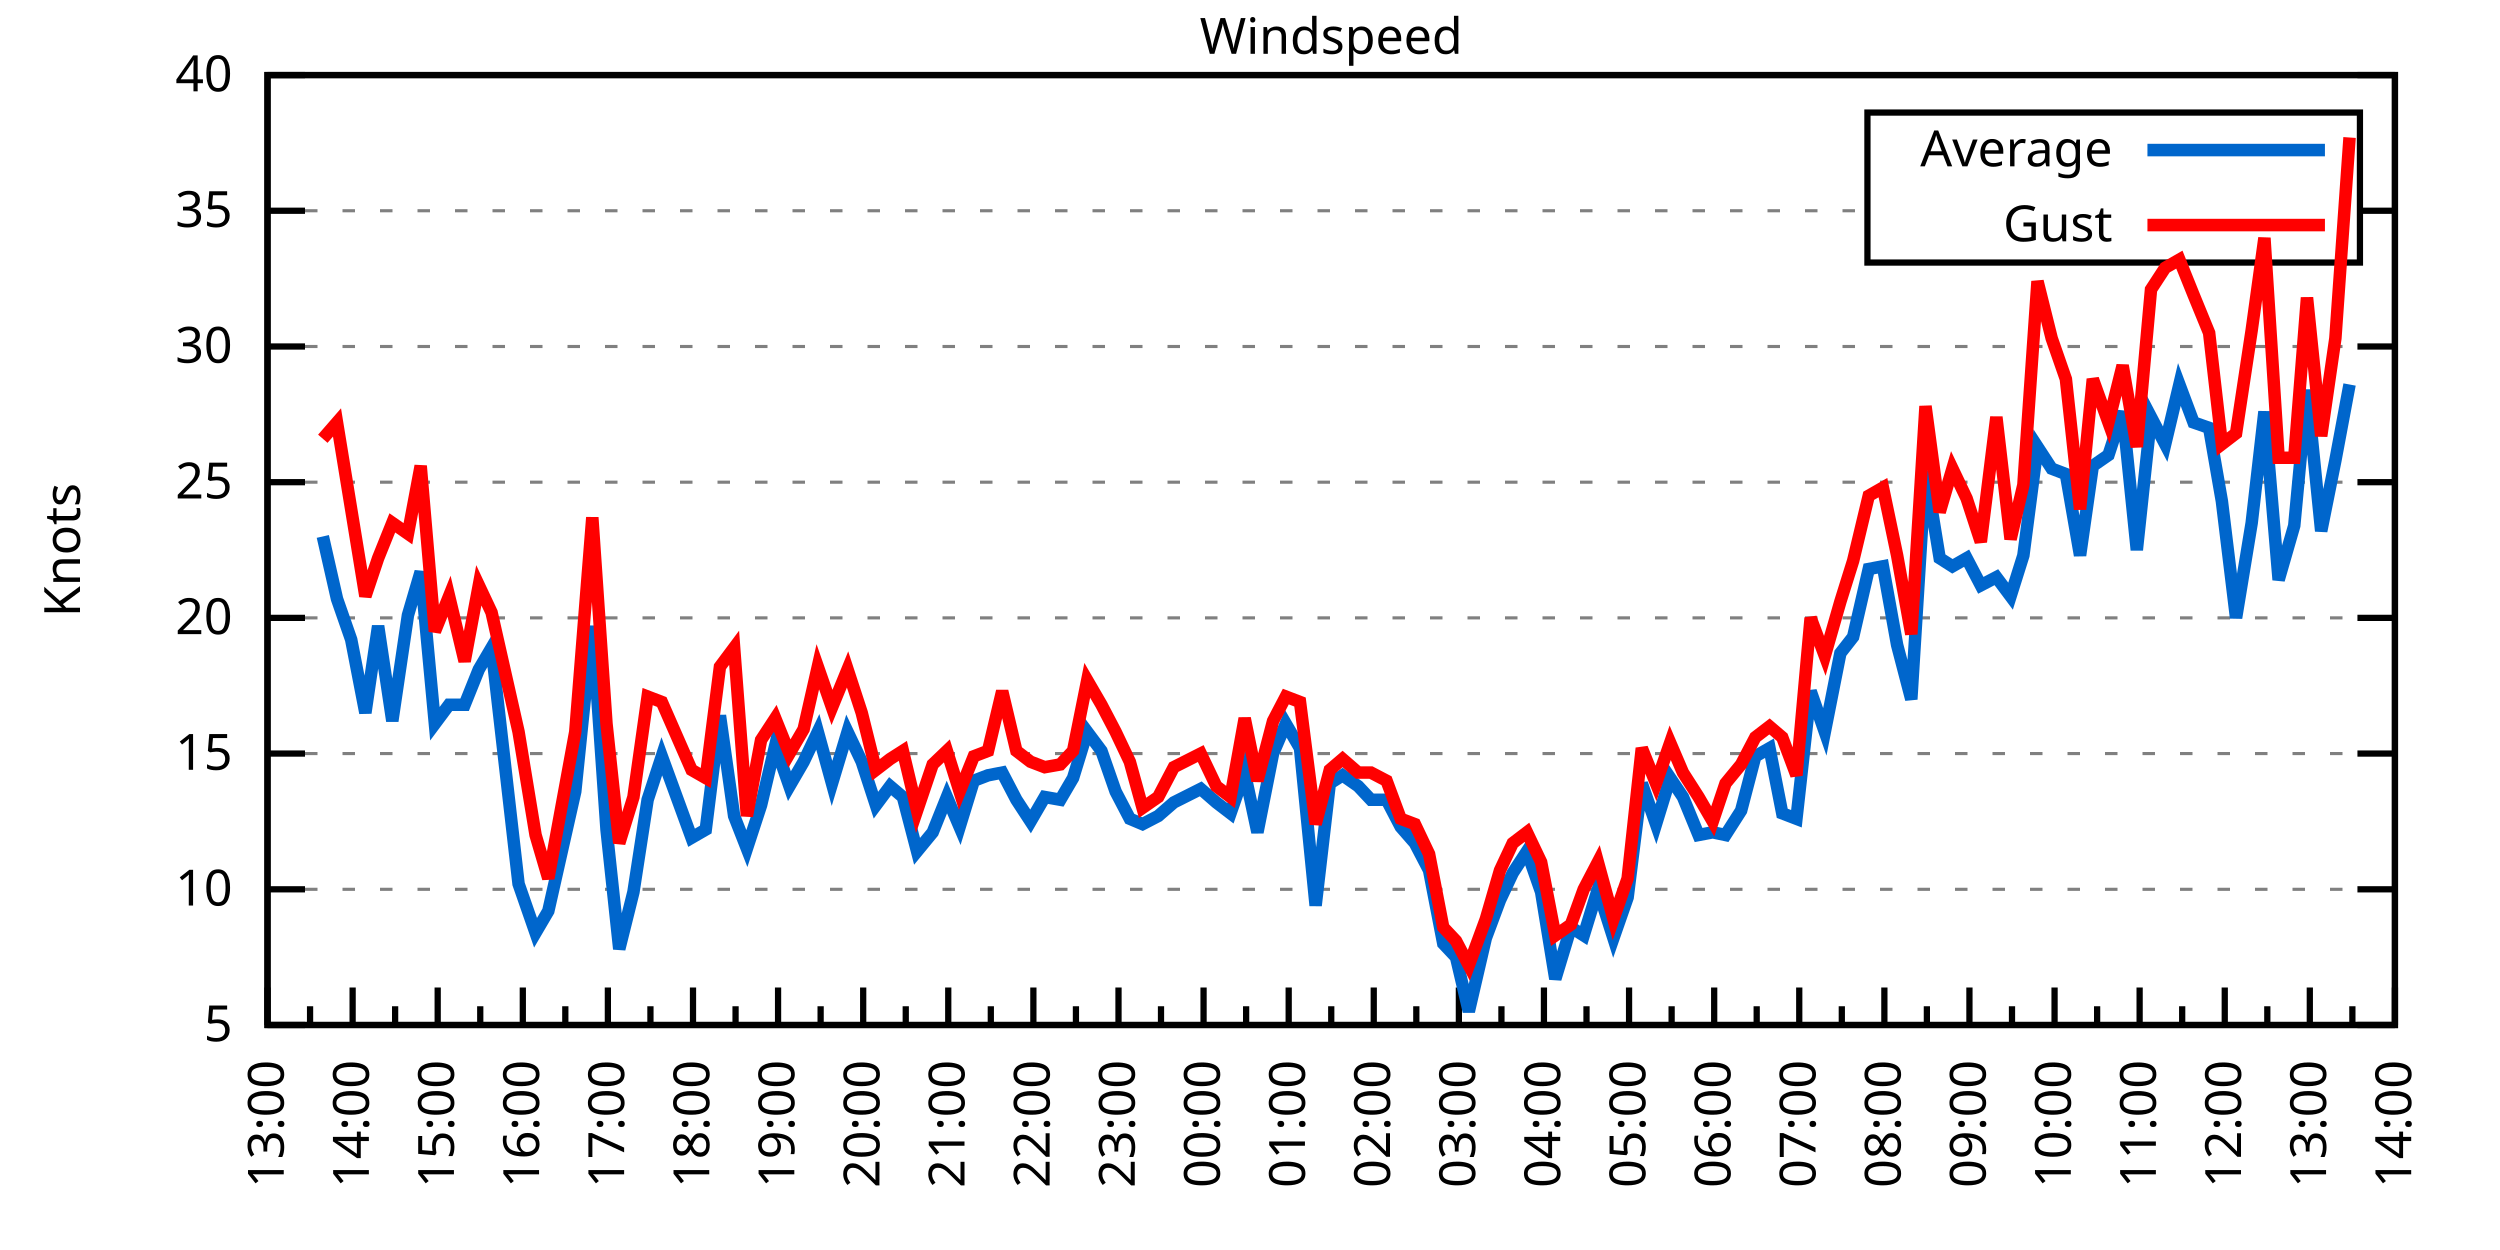
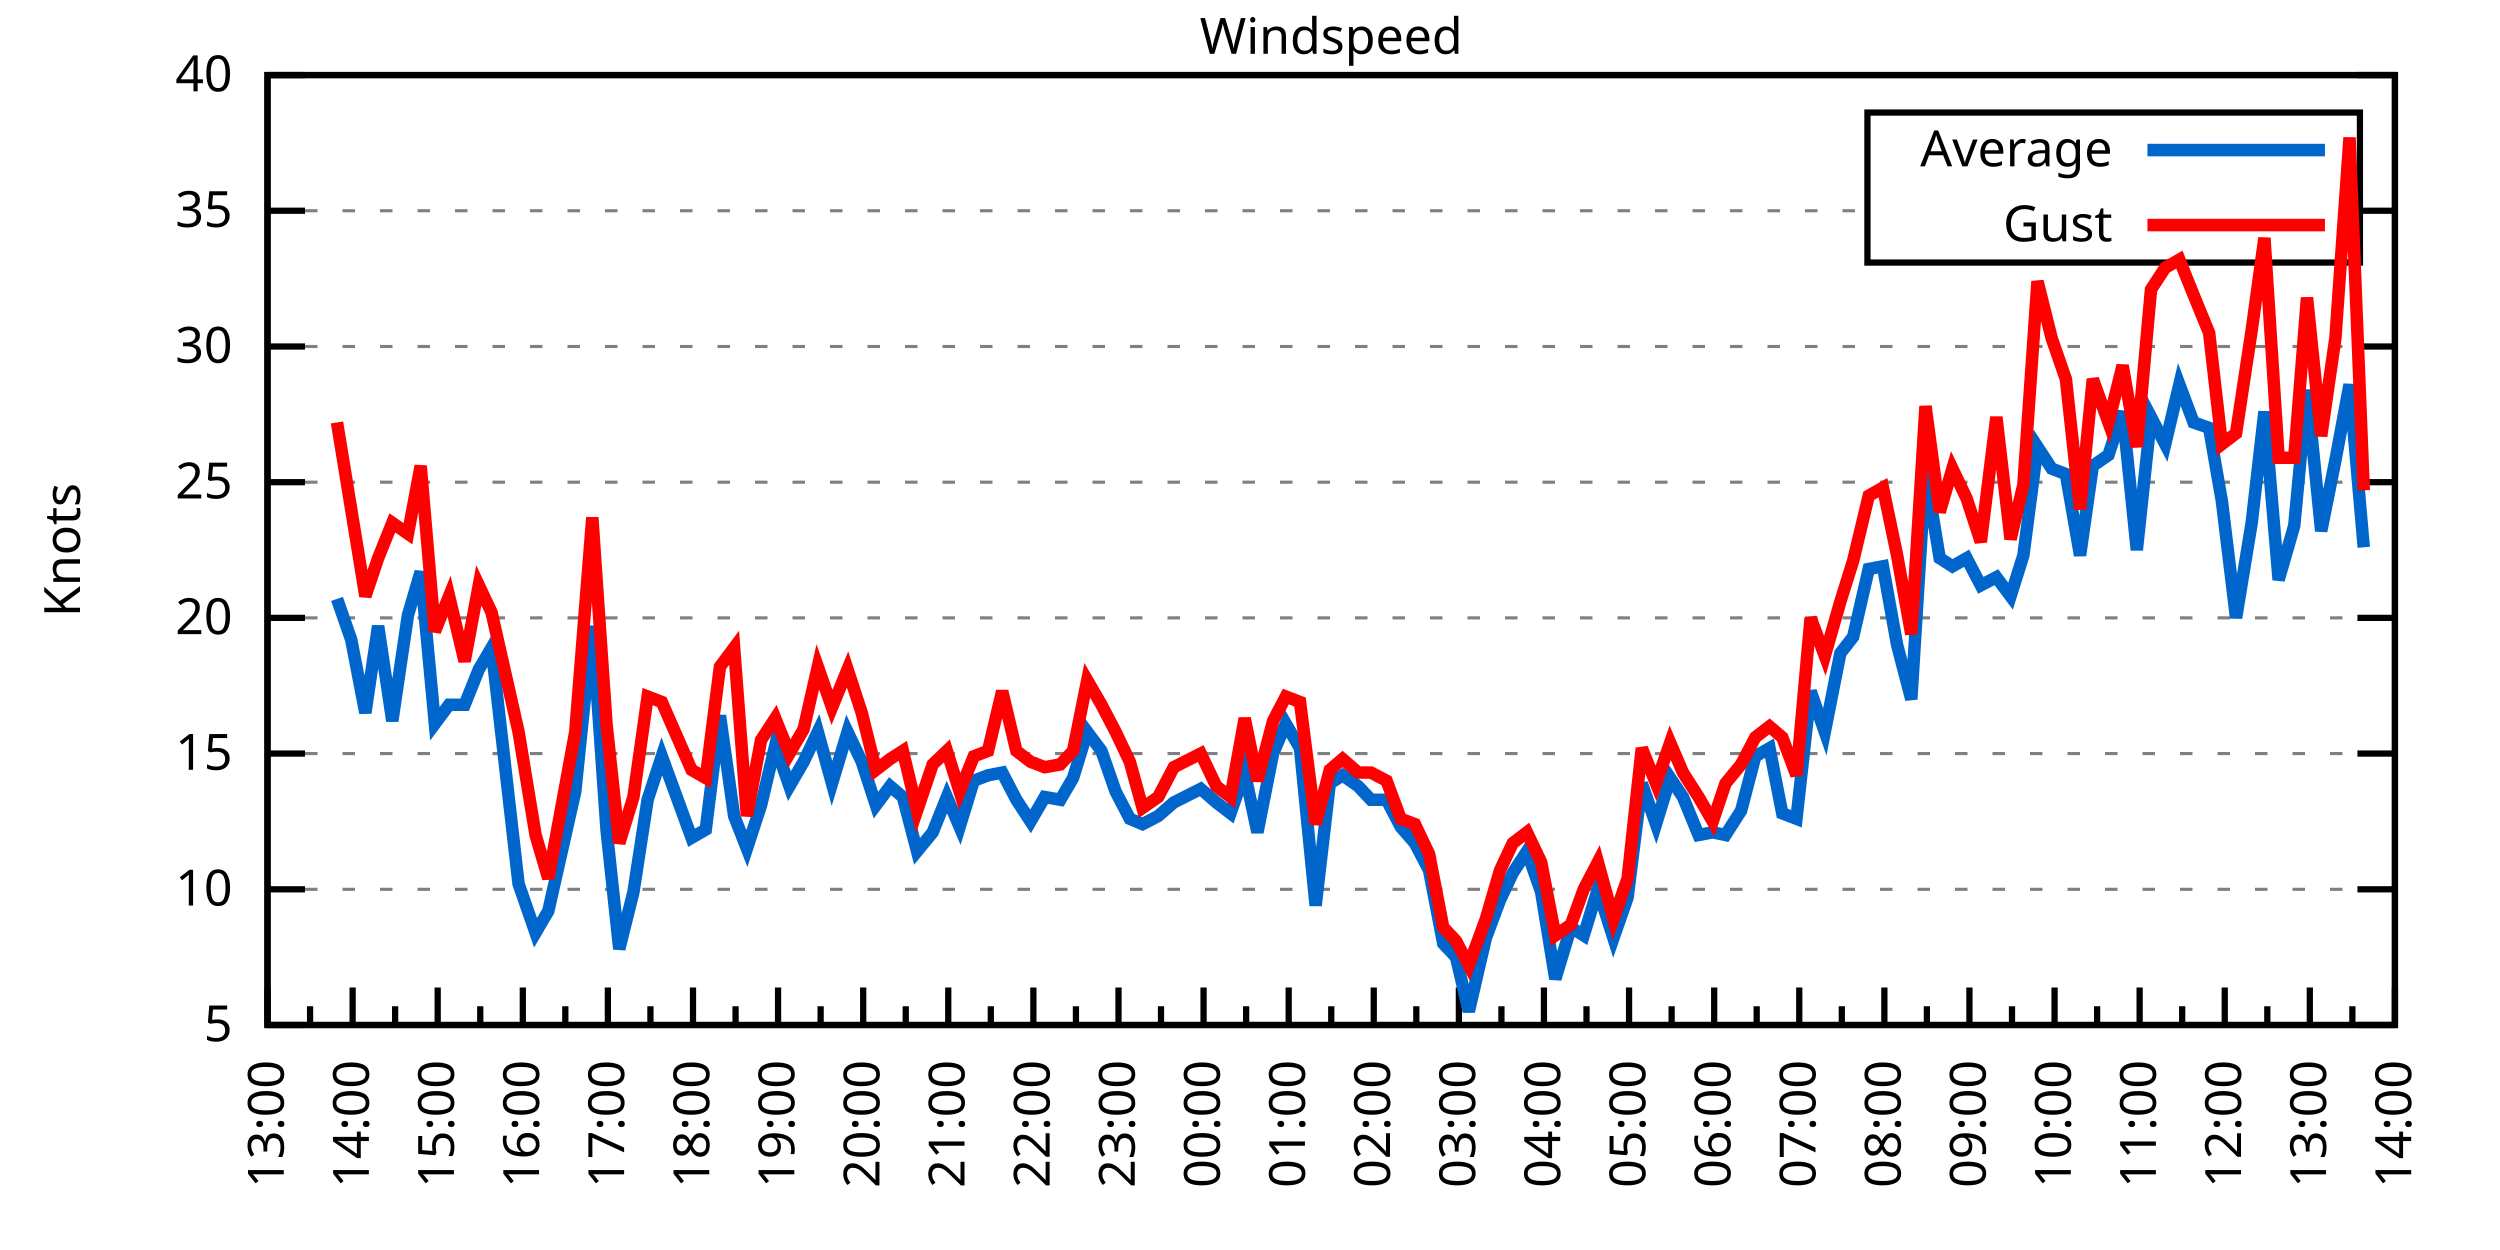
<svg xmlns="http://www.w3.org/2000/svg" xmlns:xlink="http://www.w3.org/1999/xlink" width="400" height="200" viewBox="0 0 400 200">
  <g id="gnuplot_canvas">
    <rect x="0" y="0" width="400" height="200" fill="none" />
    <defs>
      <circle id="gpDot" r="0.5" stroke-width="0.5" stroke="currentColor" />
      <path id="gpPt0" stroke-width="0.333" stroke="currentColor" d="M-1,0 h2 M0,-1 v2" />
      <path id="gpPt1" stroke-width="0.333" stroke="currentColor" d="M-1,-1 L1,1 M1,-1 L-1,1" />
      <path id="gpPt2" stroke-width="0.333" stroke="currentColor" d="M-1,0 L1,0 M0,-1 L0,1 M-1,-1 L1,1 M-1,1 L1,-1" />
      <rect id="gpPt3" stroke-width="0.333" stroke="currentColor" x="-1" y="-1" width="2" height="2" />
      <rect id="gpPt4" stroke-width="0.333" stroke="currentColor" fill="currentColor" x="-1" y="-1" width="2" height="2" />
      <circle id="gpPt5" stroke-width="0.333" stroke="currentColor" cx="0" cy="0" r="1" />
      <use xlink:href="#gpPt5" id="gpPt6" fill="currentColor" stroke="none" />
      <path id="gpPt7" stroke-width="0.333" stroke="currentColor" d="M0,-1.33 L-1.33,0.67 L1.33,0.67 z" />
      <use xlink:href="#gpPt7" id="gpPt8" fill="currentColor" stroke="none" />
      <use xlink:href="#gpPt7" id="gpPt9" stroke="currentColor" transform="rotate(180)" />
      <use xlink:href="#gpPt9" id="gpPt10" fill="currentColor" stroke="none" />
      <use xlink:href="#gpPt3" id="gpPt11" stroke="currentColor" transform="rotate(45)" />
      <use xlink:href="#gpPt11" id="gpPt12" fill="currentColor" stroke="none" />
      <path id="gpPt13" stroke-width="0.333" stroke="currentColor" d="M0,1.330 L1.265,0.411 L0.782,-1.067 L-0.782,-1.076 L-1.265,0.411 z" />
      <use xlink:href="#gpPt13" id="gpPt14" fill="currentColor" stroke="none" />
      <filter id="textbox" filterUnits="objectBoundingBox" x="0" y="0" height="1" width="1">
        <feFlood flood-color="white" flood-opacity="1" result="bgnd" />
        <feComposite in="SourceGraphic" in2="bgnd" operator="atop" />
      </filter>
      <filter id="greybox" filterUnits="objectBoundingBox" x="0" y="0" height="1" width="1">
        <feFlood flood-color="lightgrey" flood-opacity="1" result="grey" />
        <feComposite in="SourceGraphic" in2="grey" operator="atop" />
      </filter>
    </defs>
    <g fill="none" color="white" stroke="currentColor" stroke-width="1.00" stroke-linecap="butt" stroke-linejoin="miter">
</g>
    <g fill="none" color="black" stroke="currentColor" stroke-width="1.00" stroke-linecap="butt" stroke-linejoin="miter">
      <g stroke="none" shape-rendering="crispEdges">
        <polygon fill="rgb(255, 255, 255)" points="42.80,164.00 383.18,164.00 383.18,12.02 42.80,12.02 " />
      </g>
    </g>
    <g fill="none" color="black" stroke="currentColor" stroke-width="1.00" stroke-linecap="butt" stroke-linejoin="miter">
</g>
    <g fill="none" color="black" stroke="black" stroke-width="0.50" stroke-linecap="butt" stroke-linejoin="miter">
</g>
    <g fill="none" color="gray" stroke="currentColor" stroke-width="0.50" stroke-linecap="butt" stroke-linejoin="miter">
      <path stroke="gray" stroke-dasharray="2,4" class="gridline" d="M42.80,164.00 L383.19,164.00  " />
    </g>
    <g fill="none" color="gray" stroke="gray" stroke-width="1.00" stroke-linecap="butt" stroke-linejoin="miter">
</g>
    <g fill="none" color="black" stroke="currentColor" stroke-width="1.00" stroke-linecap="butt" stroke-linejoin="miter">
      <path stroke="black" d="M42.80,164.00 L48.80,164.00 M383.19,164.00 L377.19,164.00  " />
      <g transform="translate(37.20,166.60)" stroke="none" fill="black" font-family="Sans" font-size="8.00" text-anchor="end">
        <text>
          <tspan font-family="Sans"> 5</tspan>
        </text>
      </g>
    </g>
    <g fill="none" color="black" stroke="currentColor" stroke-width="1.00" stroke-linecap="butt" stroke-linejoin="miter">
</g>
    <g fill="none" color="black" stroke="black" stroke-width="0.50" stroke-linecap="butt" stroke-linejoin="miter">
</g>
    <g fill="none" color="gray" stroke="currentColor" stroke-width="0.50" stroke-linecap="butt" stroke-linejoin="miter">
      <path stroke="gray" stroke-dasharray="2,4" class="gridline" d="M42.80,142.29 L383.19,142.29  " />
    </g>
    <g fill="none" color="gray" stroke="gray" stroke-width="1.00" stroke-linecap="butt" stroke-linejoin="miter">
</g>
    <g fill="none" color="black" stroke="currentColor" stroke-width="1.00" stroke-linecap="butt" stroke-linejoin="miter">
      <path stroke="black" d="M42.80,142.29 L48.80,142.29 M383.19,142.29 L377.19,142.29  " />
      <g transform="translate(37.20,144.89)" stroke="none" fill="black" font-family="Sans" font-size="8.00" text-anchor="end">
        <text>
          <tspan font-family="Sans"> 10</tspan>
        </text>
      </g>
    </g>
    <g fill="none" color="black" stroke="currentColor" stroke-width="1.00" stroke-linecap="butt" stroke-linejoin="miter">
</g>
    <g fill="none" color="black" stroke="black" stroke-width="0.50" stroke-linecap="butt" stroke-linejoin="miter">
</g>
    <g fill="none" color="gray" stroke="currentColor" stroke-width="0.50" stroke-linecap="butt" stroke-linejoin="miter">
      <path stroke="gray" stroke-dasharray="2,4" class="gridline" d="M42.80,120.57 L383.19,120.57  " />
    </g>
    <g fill="none" color="gray" stroke="gray" stroke-width="1.00" stroke-linecap="butt" stroke-linejoin="miter">
</g>
    <g fill="none" color="black" stroke="currentColor" stroke-width="1.00" stroke-linecap="butt" stroke-linejoin="miter">
      <path stroke="black" d="M42.80,120.57 L48.80,120.57 M383.19,120.57 L377.19,120.57  " />
      <g transform="translate(37.20,123.17)" stroke="none" fill="black" font-family="Sans" font-size="8.00" text-anchor="end">
        <text>
          <tspan font-family="Sans"> 15</tspan>
        </text>
      </g>
    </g>
    <g fill="none" color="black" stroke="currentColor" stroke-width="1.00" stroke-linecap="butt" stroke-linejoin="miter">
</g>
    <g fill="none" color="black" stroke="black" stroke-width="0.50" stroke-linecap="butt" stroke-linejoin="miter">
</g>
    <g fill="none" color="gray" stroke="currentColor" stroke-width="0.50" stroke-linecap="butt" stroke-linejoin="miter">
      <path stroke="gray" stroke-dasharray="2,4" class="gridline" d="M42.80,98.86 L383.19,98.86  " />
    </g>
    <g fill="none" color="gray" stroke="gray" stroke-width="1.00" stroke-linecap="butt" stroke-linejoin="miter">
</g>
    <g fill="none" color="black" stroke="currentColor" stroke-width="1.00" stroke-linecap="butt" stroke-linejoin="miter">
      <path stroke="black" d="M42.80,98.86 L48.80,98.86 M383.19,98.86 L377.19,98.86  " />
      <g transform="translate(37.20,101.46)" stroke="none" fill="black" font-family="Sans" font-size="8.00" text-anchor="end">
        <text>
          <tspan font-family="Sans"> 20</tspan>
        </text>
      </g>
    </g>
    <g fill="none" color="black" stroke="currentColor" stroke-width="1.00" stroke-linecap="butt" stroke-linejoin="miter">
</g>
    <g fill="none" color="black" stroke="black" stroke-width="0.50" stroke-linecap="butt" stroke-linejoin="miter">
</g>
    <g fill="none" color="gray" stroke="currentColor" stroke-width="0.50" stroke-linecap="butt" stroke-linejoin="miter">
      <path stroke="gray" stroke-dasharray="2,4" class="gridline" d="M42.80,77.15 L383.19,77.15  " />
    </g>
    <g fill="none" color="gray" stroke="gray" stroke-width="1.00" stroke-linecap="butt" stroke-linejoin="miter">
</g>
    <g fill="none" color="black" stroke="currentColor" stroke-width="1.00" stroke-linecap="butt" stroke-linejoin="miter">
      <path stroke="black" d="M42.80,77.15 L48.80,77.15 M383.19,77.15 L377.19,77.15  " />
      <g transform="translate(37.20,79.75)" stroke="none" fill="black" font-family="Sans" font-size="8.00" text-anchor="end">
        <text>
          <tspan font-family="Sans"> 25</tspan>
        </text>
      </g>
    </g>
    <g fill="none" color="black" stroke="currentColor" stroke-width="1.00" stroke-linecap="butt" stroke-linejoin="miter">
</g>
    <g fill="none" color="black" stroke="black" stroke-width="0.50" stroke-linecap="butt" stroke-linejoin="miter">
</g>
    <g fill="none" color="gray" stroke="currentColor" stroke-width="0.50" stroke-linecap="butt" stroke-linejoin="miter">
      <path stroke="gray" stroke-dasharray="2,4" class="gridline" d="M42.80,55.44 L383.19,55.44  " />
    </g>
    <g fill="none" color="gray" stroke="gray" stroke-width="1.00" stroke-linecap="butt" stroke-linejoin="miter">
</g>
    <g fill="none" color="black" stroke="currentColor" stroke-width="1.00" stroke-linecap="butt" stroke-linejoin="miter">
      <path stroke="black" d="M42.80,55.44 L48.80,55.44 M383.19,55.44 L377.19,55.44  " />
      <g transform="translate(37.20,58.04)" stroke="none" fill="black" font-family="Sans" font-size="8.00" text-anchor="end">
        <text>
          <tspan font-family="Sans"> 30</tspan>
        </text>
      </g>
    </g>
    <g fill="none" color="black" stroke="currentColor" stroke-width="1.00" stroke-linecap="butt" stroke-linejoin="miter">
</g>
    <g fill="none" color="black" stroke="black" stroke-width="0.50" stroke-linecap="butt" stroke-linejoin="miter">
</g>
    <g fill="none" color="gray" stroke="currentColor" stroke-width="0.50" stroke-linecap="butt" stroke-linejoin="miter">
      <path stroke="gray" stroke-dasharray="2,4" class="gridline" d="M42.80,33.72 L298.79,33.72 M377.59,33.72 L383.19,33.72  " />
    </g>
    <g fill="none" color="gray" stroke="gray" stroke-width="1.00" stroke-linecap="butt" stroke-linejoin="miter">
</g>
    <g fill="none" color="black" stroke="currentColor" stroke-width="1.00" stroke-linecap="butt" stroke-linejoin="miter">
      <path stroke="black" d="M42.80,33.72 L48.80,33.72 M383.19,33.72 L377.19,33.72  " />
      <g transform="translate(37.20,36.32)" stroke="none" fill="black" font-family="Sans" font-size="8.00" text-anchor="end">
        <text>
          <tspan font-family="Sans"> 35</tspan>
        </text>
      </g>
    </g>
    <g fill="none" color="black" stroke="currentColor" stroke-width="1.00" stroke-linecap="butt" stroke-linejoin="miter">
</g>
    <g fill="none" color="black" stroke="black" stroke-width="0.50" stroke-linecap="butt" stroke-linejoin="miter">
</g>
    <g fill="none" color="gray" stroke="currentColor" stroke-width="0.50" stroke-linecap="butt" stroke-linejoin="miter">
      <path stroke="gray" stroke-dasharray="2,4" class="gridline" d="M42.80,12.01 L383.19,12.01  " />
    </g>
    <g fill="none" color="gray" stroke="gray" stroke-width="1.00" stroke-linecap="butt" stroke-linejoin="miter">
</g>
    <g fill="none" color="black" stroke="currentColor" stroke-width="1.00" stroke-linecap="butt" stroke-linejoin="miter">
      <path stroke="black" d="M42.80,12.01 L48.80,12.01 M383.19,12.01 L377.19,12.01  " />
      <g transform="translate(37.20,14.61)" stroke="none" fill="black" font-family="Sans" font-size="8.00" text-anchor="end">
        <text>
          <tspan font-family="Sans"> 40</tspan>
        </text>
      </g>
    </g>
    <g fill="none" color="black" stroke="currentColor" stroke-width="1.00" stroke-linecap="butt" stroke-linejoin="miter">
      <path stroke="black" d="M42.80,164.00 L42.80,158.00  " />
      <g transform="translate(45.40,169.60) rotate(270)" stroke="none" fill="black" font-family="Sans" font-size="8.00" text-anchor="end">
        <text>
          <tspan font-family="Sans">13:00</tspan>
        </text>
      </g>
    </g>
    <g fill="none" color="black" stroke="currentColor" stroke-width="1.00" stroke-linecap="butt" stroke-linejoin="miter">
      <path stroke="black" d="M49.61,164.00 L49.61,161.00 M56.42,164.00 L56.42,158.00  " />
      <g transform="translate(59.02,169.60) rotate(270)" stroke="none" fill="black" font-family="Sans" font-size="8.00" text-anchor="end">
        <text>
          <tspan font-family="Sans">14:00</tspan>
        </text>
      </g>
    </g>
    <g fill="none" color="black" stroke="currentColor" stroke-width="1.00" stroke-linecap="butt" stroke-linejoin="miter">
      <path stroke="black" d="M63.22,164.00 L63.22,161.00 M70.03,164.00 L70.03,158.00  " />
      <g transform="translate(72.63,169.60) rotate(270)" stroke="none" fill="black" font-family="Sans" font-size="8.00" text-anchor="end">
        <text>
          <tspan font-family="Sans">15:00</tspan>
        </text>
      </g>
    </g>
    <g fill="none" color="black" stroke="currentColor" stroke-width="1.00" stroke-linecap="butt" stroke-linejoin="miter">
      <path stroke="black" d="M76.84,164.00 L76.84,161.00 M83.65,164.00 L83.65,158.00  " />
      <g transform="translate(86.25,169.60) rotate(270)" stroke="none" fill="black" font-family="Sans" font-size="8.00" text-anchor="end">
        <text>
          <tspan font-family="Sans">16:00</tspan>
        </text>
      </g>
    </g>
    <g fill="none" color="black" stroke="currentColor" stroke-width="1.00" stroke-linecap="butt" stroke-linejoin="miter">
      <path stroke="black" d="M90.45,164.00 L90.45,161.00 M97.26,164.00 L97.26,158.00  " />
      <g transform="translate(99.86,169.60) rotate(270)" stroke="none" fill="black" font-family="Sans" font-size="8.00" text-anchor="end">
        <text>
          <tspan font-family="Sans">17:00</tspan>
        </text>
      </g>
    </g>
    <g fill="none" color="black" stroke="currentColor" stroke-width="1.00" stroke-linecap="butt" stroke-linejoin="miter">
      <path stroke="black" d="M104.07,164.00 L104.07,161.00 M110.88,164.00 L110.88,158.00  " />
      <g transform="translate(113.48,169.60) rotate(270)" stroke="none" fill="black" font-family="Sans" font-size="8.00" text-anchor="end">
        <text>
          <tspan font-family="Sans">18:00</tspan>
        </text>
      </g>
    </g>
    <g fill="none" color="black" stroke="currentColor" stroke-width="1.00" stroke-linecap="butt" stroke-linejoin="miter">
      <path stroke="black" d="M117.69,164.00 L117.69,161.00 M124.49,164.00 L124.49,158.00  " />
      <g transform="translate(127.09,169.60) rotate(270)" stroke="none" fill="black" font-family="Sans" font-size="8.00" text-anchor="end">
        <text>
          <tspan font-family="Sans">19:00</tspan>
        </text>
      </g>
    </g>
    <g fill="none" color="black" stroke="currentColor" stroke-width="1.00" stroke-linecap="butt" stroke-linejoin="miter">
      <path stroke="black" d="M131.30,164.00 L131.30,161.00 M138.11,164.00 L138.11,158.00  " />
      <g transform="translate(140.71,169.60) rotate(270)" stroke="none" fill="black" font-family="Sans" font-size="8.00" text-anchor="end">
        <text>
          <tspan font-family="Sans">20:00</tspan>
        </text>
      </g>
    </g>
    <g fill="none" color="black" stroke="currentColor" stroke-width="1.00" stroke-linecap="butt" stroke-linejoin="miter">
      <path stroke="black" d="M144.92,164.00 L144.92,161.00 M151.72,164.00 L151.72,158.00  " />
      <g transform="translate(154.32,169.60) rotate(270)" stroke="none" fill="black" font-family="Sans" font-size="8.00" text-anchor="end">
        <text>
          <tspan font-family="Sans">21:00</tspan>
        </text>
      </g>
    </g>
    <g fill="none" color="black" stroke="currentColor" stroke-width="1.00" stroke-linecap="butt" stroke-linejoin="miter">
      <path stroke="black" d="M158.53,164.00 L158.53,161.00 M165.34,164.00 L165.34,158.00  " />
      <g transform="translate(167.94,169.60) rotate(270)" stroke="none" fill="black" font-family="Sans" font-size="8.00" text-anchor="end">
        <text>
          <tspan font-family="Sans">22:00</tspan>
        </text>
      </g>
    </g>
    <g fill="none" color="black" stroke="currentColor" stroke-width="1.00" stroke-linecap="butt" stroke-linejoin="miter">
      <path stroke="black" d="M172.15,164.00 L172.15,161.00 M178.96,164.00 L178.96,158.00  " />
      <g transform="translate(181.56,169.60) rotate(270)" stroke="none" fill="black" font-family="Sans" font-size="8.00" text-anchor="end">
        <text>
          <tspan font-family="Sans">23:00</tspan>
        </text>
      </g>
    </g>
    <g fill="none" color="black" stroke="currentColor" stroke-width="1.00" stroke-linecap="butt" stroke-linejoin="miter">
      <path stroke="black" d="M185.76,164.00 L185.76,161.00 M192.57,164.00 L192.57,158.00  " />
      <g transform="translate(195.17,169.60) rotate(270)" stroke="none" fill="black" font-family="Sans" font-size="8.00" text-anchor="end">
        <text>
          <tspan font-family="Sans">00:00</tspan>
        </text>
      </g>
    </g>
    <g fill="none" color="black" stroke="currentColor" stroke-width="1.00" stroke-linecap="butt" stroke-linejoin="miter">
      <path stroke="black" d="M199.38,164.00 L199.38,161.00 M206.19,164.00 L206.19,158.00  " />
      <g transform="translate(208.79,169.60) rotate(270)" stroke="none" fill="black" font-family="Sans" font-size="8.00" text-anchor="end">
        <text>
          <tspan font-family="Sans">01:00</tspan>
        </text>
      </g>
    </g>
    <g fill="none" color="black" stroke="currentColor" stroke-width="1.00" stroke-linecap="butt" stroke-linejoin="miter">
      <path stroke="black" d="M213.00,164.00 L213.00,161.00 M219.80,164.00 L219.80,158.00  " />
      <g transform="translate(222.40,169.60) rotate(270)" stroke="none" fill="black" font-family="Sans" font-size="8.00" text-anchor="end">
        <text>
          <tspan font-family="Sans">02:00</tspan>
        </text>
      </g>
    </g>
    <g fill="none" color="black" stroke="currentColor" stroke-width="1.00" stroke-linecap="butt" stroke-linejoin="miter">
      <path stroke="black" d="M226.61,164.00 L226.61,161.00 M233.42,164.00 L233.42,158.00  " />
      <g transform="translate(236.02,169.60) rotate(270)" stroke="none" fill="black" font-family="Sans" font-size="8.00" text-anchor="end">
        <text>
          <tspan font-family="Sans">03:00</tspan>
        </text>
      </g>
    </g>
    <g fill="none" color="black" stroke="currentColor" stroke-width="1.00" stroke-linecap="butt" stroke-linejoin="miter">
      <path stroke="black" d="M240.23,164.00 L240.23,161.00 M247.03,164.00 L247.03,158.00  " />
      <g transform="translate(249.63,169.60) rotate(270)" stroke="none" fill="black" font-family="Sans" font-size="8.00" text-anchor="end">
        <text>
          <tspan font-family="Sans">04:00</tspan>
        </text>
      </g>
    </g>
    <g fill="none" color="black" stroke="currentColor" stroke-width="1.00" stroke-linecap="butt" stroke-linejoin="miter">
      <path stroke="black" d="M253.84,164.00 L253.84,161.00 M260.65,164.00 L260.65,158.00  " />
      <g transform="translate(263.25,169.60) rotate(270)" stroke="none" fill="black" font-family="Sans" font-size="8.00" text-anchor="end">
        <text>
          <tspan font-family="Sans">05:00</tspan>
        </text>
      </g>
    </g>
    <g fill="none" color="black" stroke="currentColor" stroke-width="1.00" stroke-linecap="butt" stroke-linejoin="miter">
      <path stroke="black" d="M267.46,164.00 L267.46,161.00 M274.27,164.00 L274.27,158.00  " />
      <g transform="translate(276.87,169.60) rotate(270)" stroke="none" fill="black" font-family="Sans" font-size="8.00" text-anchor="end">
        <text>
          <tspan font-family="Sans">06:00</tspan>
        </text>
      </g>
    </g>
    <g fill="none" color="black" stroke="currentColor" stroke-width="1.00" stroke-linecap="butt" stroke-linejoin="miter">
      <path stroke="black" d="M281.07,164.00 L281.07,161.00 M287.88,164.00 L287.88,158.00  " />
      <g transform="translate(290.48,169.60) rotate(270)" stroke="none" fill="black" font-family="Sans" font-size="8.00" text-anchor="end">
        <text>
          <tspan font-family="Sans">07:00</tspan>
        </text>
      </g>
    </g>
    <g fill="none" color="black" stroke="currentColor" stroke-width="1.00" stroke-linecap="butt" stroke-linejoin="miter">
      <path stroke="black" d="M294.69,164.00 L294.69,161.00 M301.50,164.00 L301.50,158.00  " />
      <g transform="translate(304.10,169.60) rotate(270)" stroke="none" fill="black" font-family="Sans" font-size="8.00" text-anchor="end">
        <text>
          <tspan font-family="Sans">08:00</tspan>
        </text>
      </g>
    </g>
    <g fill="none" color="black" stroke="currentColor" stroke-width="1.00" stroke-linecap="butt" stroke-linejoin="miter">
      <path stroke="black" d="M308.30,164.00 L308.30,161.00 M315.11,164.00 L315.11,158.00  " />
      <g transform="translate(317.71,169.60) rotate(270)" stroke="none" fill="black" font-family="Sans" font-size="8.00" text-anchor="end">
        <text>
          <tspan font-family="Sans">09:00</tspan>
        </text>
      </g>
    </g>
    <g fill="none" color="black" stroke="currentColor" stroke-width="1.00" stroke-linecap="butt" stroke-linejoin="miter">
      <path stroke="black" d="M321.92,164.00 L321.92,161.00 M328.73,164.00 L328.73,158.00  " />
      <g transform="translate(331.33,169.60) rotate(270)" stroke="none" fill="black" font-family="Sans" font-size="8.00" text-anchor="end">
        <text>
          <tspan font-family="Sans">10:00</tspan>
        </text>
      </g>
    </g>
    <g fill="none" color="black" stroke="currentColor" stroke-width="1.00" stroke-linecap="butt" stroke-linejoin="miter">
      <path stroke="black" d="M335.54,164.00 L335.54,161.00 M342.34,164.00 L342.34,158.00  " />
      <g transform="translate(344.94,169.60) rotate(270)" stroke="none" fill="black" font-family="Sans" font-size="8.00" text-anchor="end">
        <text>
          <tspan font-family="Sans">11:00</tspan>
        </text>
      </g>
    </g>
    <g fill="none" color="black" stroke="currentColor" stroke-width="1.00" stroke-linecap="butt" stroke-linejoin="miter">
      <path stroke="black" d="M349.15,164.00 L349.15,161.00 M355.96,164.00 L355.96,158.00  " />
      <g transform="translate(358.56,169.60) rotate(270)" stroke="none" fill="black" font-family="Sans" font-size="8.00" text-anchor="end">
        <text>
          <tspan font-family="Sans">12:00</tspan>
        </text>
      </g>
    </g>
    <g fill="none" color="black" stroke="currentColor" stroke-width="1.00" stroke-linecap="butt" stroke-linejoin="miter">
      <path stroke="black" d="M362.77,164.00 L362.77,161.00 M369.57,164.00 L369.57,158.00  " />
      <g transform="translate(372.17,169.60) rotate(270)" stroke="none" fill="black" font-family="Sans" font-size="8.00" text-anchor="end">
        <text>
          <tspan font-family="Sans">13:00</tspan>
        </text>
      </g>
    </g>
    <g fill="none" color="black" stroke="currentColor" stroke-width="1.00" stroke-linecap="butt" stroke-linejoin="miter">
      <path stroke="black" d="M376.38,164.00 L376.38,161.00 M383.19,164.00 L383.19,158.00  " />
      <g transform="translate(385.79,169.60) rotate(270)" stroke="none" fill="black" font-family="Sans" font-size="8.00" text-anchor="end">
        <text>
          <tspan font-family="Sans">14:00</tspan>
        </text>
      </g>
    </g>
    <g fill="none" color="black" stroke="currentColor" stroke-width="1.00" stroke-linecap="butt" stroke-linejoin="miter">
</g>
    <g fill="none" color="black" stroke="currentColor" stroke-width="1.00" stroke-linecap="butt" stroke-linejoin="miter">
      <path stroke="black" d="M42.80,12.01 L42.80,164.00 L383.19,164.00 L383.19,12.01 L42.80,12.01 Z  " />
    </g>
    <g fill="none" color="black" stroke="currentColor" stroke-width="1.00" stroke-linecap="butt" stroke-linejoin="miter">
      <g transform="translate(12.80,88.01) rotate(270)" stroke="none" fill="black" font-family="Sans" font-size="8.00" text-anchor="middle">
        <text>
          <tspan font-family="Sans">Knots</tspan>
        </text>
      </g>
    </g>
    <g fill="none" color="black" stroke="currentColor" stroke-width="1.00" stroke-linecap="butt" stroke-linejoin="miter">
</g>
    <g fill="none" color="black" stroke="currentColor" stroke-width="1.00" stroke-linecap="butt" stroke-linejoin="miter">
      <path stroke="black" d="M298.79,42.01 L298.79,18.01 L377.59,18.01 L377.59,42.01 L298.79,42.01 Z  " />
    </g>
    <g id="Windspeed_plot_1">
      <g fill="none" color="white" stroke="black" stroke-width="2.00" stroke-linecap="butt" stroke-linejoin="miter">
</g>
      <g fill="none" color="black" stroke="currentColor" stroke-width="2.00" stroke-linecap="butt" stroke-linejoin="miter">
        <g transform="translate(337.99,26.61)" stroke="none" fill="black" font-family="Sans" font-size="8.00" text-anchor="end">
          <text>
            <tspan font-family="Sans">Average</tspan>
          </text>
        </g>
      </g>
      <g fill="none" color="black" stroke="currentColor" stroke-width="2.00" stroke-linecap="butt" stroke-linejoin="miter">
-         <path stroke="rgb(  0, 102, 204)" d="M343.59,24.01 L371.99,24.01 M51.65,85.83 L53.92,95.82 L56.19,102.34 L58.46,114.06 L60.50,100.16 L62.77,115.36   L65.27,98.43 L67.31,91.48 L69.58,115.80 L71.85,112.76 L74.34,112.76 L76.61,107.11 L78.65,103.64 L82.97,141.42   L85.69,149.24 L87.73,145.76 L92.04,126.65 L94.77,100.16 L97.04,132.73 L99.08,151.84 L101.35,142.72 L103.62,127.96   L105.89,121.01 L110.65,134.04 L112.92,132.73 L115.19,114.49 L117.46,130.56 L119.50,135.77 L121.77,128.83 L124.04,119.27   L126.31,125.79 L128.58,121.88 L130.85,117.10 L133.12,125.35 L135.61,117.10 L137.88,121.88 L140.15,128.83 L142.42,125.79   L144.46,127.52 L146.73,136.21 L149.23,133.17 L151.50,127.52 L153.54,132.30 L155.81,124.92 L158.08,124.05 L160.35,123.61   L162.62,127.96 L164.89,131.43 L167.16,127.52 L169.65,127.96 L171.69,124.48 L173.96,117.10 L176.23,120.14 L178.50,126.65   L180.77,131.00 L182.81,131.86 L185.31,130.56 L187.81,128.39 L192.12,126.22 L194.61,128.39 L196.88,130.13 L199.15,123.61   L201.19,133.17 L203.69,120.57 L205.73,115.80 L208.00,119.71 L210.50,144.89 L212.77,125.35 L214.81,124.05 L217.31,125.79   L219.35,127.96 L221.85,127.96 L224.11,132.30 L226.38,134.90 L228.65,139.25 L230.92,150.97 L232.96,153.14 L235.01,161.83   L237.73,150.10 L240.00,144.02 L242.04,139.68 L244.31,136.21 L246.58,142.72 L248.85,156.62 L251.35,148.37 L253.39,149.67   L255.66,142.29 L258.15,150.10 L260.42,143.59 L262.69,125.35 L264.96,131.86 L267.23,124.48 L269.27,127.52 L271.77,133.60   L274.04,133.17 L276.08,133.60 L278.58,129.69 L280.85,121.01 L283.12,119.71 L285.16,130.13 L287.43,131.00 L289.70,110.59   L291.97,117.10 L294.46,104.51 L296.50,101.90 L299.00,91.04 L301.27,90.61 L303.54,103.20 L305.81,111.89 L308.08,75.41   L310.35,89.31 L312.39,90.61 L314.66,89.31 L316.93,93.65 L319.42,92.35 L321.69,95.39 L323.74,88.87 L326.00,71.50   L328.27,74.98 L330.54,75.85 L332.81,88.87 L334.85,74.54 L337.35,72.81 L339.62,65.86 L341.89,88.00 L344.16,66.73   L346.43,71.07 L348.70,61.52 L350.97,67.59 L353.46,68.46 L355.50,80.19 L357.77,98.86 L360.27,83.66 L362.31,65.86   L364.58,92.78 L367.08,84.10 L369.12,62.38 L371.39,84.97 L373.66,73.67 L375.93,61.52  " />
+         <path stroke="rgb(  0, 102, 204)" d="M343.59,24.01 L371.99,24.01 M53.92,95.82 L56.19,102.34 L58.46,114.06 L60.50,100.16 L62.77,115.36 L65.27,98.43   L67.31,91.48 L69.58,115.80 L71.85,112.76 L74.34,112.76 L76.61,107.11 L78.65,103.64 L82.97,141.42 L85.69,149.24   L87.73,145.76 L92.04,126.65 L94.77,100.16 L97.04,132.73 L99.08,151.84 L101.35,142.72 L103.62,127.96 L105.89,121.01   L110.65,134.04 L112.92,132.73 L115.19,114.49 L117.46,130.56 L119.50,135.77 L121.77,128.83 L124.04,119.27 L126.31,125.79   L128.58,121.88 L130.85,117.10 L133.12,125.35 L135.61,117.10 L137.88,121.88 L140.15,128.83 L142.42,125.79 L144.46,127.52   L146.73,136.21 L149.23,133.17 L151.50,127.52 L153.54,132.30 L155.81,124.92 L158.08,124.05 L160.35,123.61 L162.62,127.96   L164.89,131.43 L167.16,127.52 L169.65,127.96 L171.69,124.48 L173.96,117.10 L176.23,120.14 L178.50,126.65 L180.77,131.00   L182.81,131.86 L185.31,130.56 L187.81,128.39 L192.12,126.22 L194.61,128.39 L196.88,130.13 L199.15,123.61 L201.19,133.17   L203.69,120.57 L205.73,115.80 L208.00,119.71 L210.50,144.89 L212.77,125.35 L214.81,124.05 L217.31,125.79 L219.35,127.96   L221.85,127.96 L224.11,132.30 L226.38,134.90 L228.65,139.25 L230.92,150.97 L232.96,153.14 L235.01,161.83 L237.73,150.10   L240.00,144.02 L242.04,139.68 L244.31,136.21 L246.58,142.72 L248.85,156.62 L251.35,148.37 L253.39,149.67 L255.66,142.29   L258.15,150.10 L260.42,143.59 L262.69,125.35 L264.96,131.86 L267.23,124.48 L269.27,127.52 L271.77,133.60 L274.04,133.17   L276.08,133.60 L278.58,129.69 L280.85,121.01 L283.12,119.71 L285.16,130.13 L287.43,131.00 L289.70,110.59 L291.97,117.10   L294.46,104.51 L296.50,101.90 L299.00,91.04 L301.27,90.61 L303.54,103.20 L305.81,111.89 L308.08,75.41 L310.35,89.31   L312.39,90.61 L314.66,89.31 L316.93,93.65 L319.42,92.35 L321.69,95.39 L323.74,88.87 L326.00,71.50 L328.27,74.98   L330.54,75.85 L332.81,88.87 L334.85,74.54 L337.35,72.81 L339.62,65.86 L341.89,88.00 L344.16,66.73 L346.43,71.07   L348.70,61.52 L350.97,67.59 L353.46,68.46 L355.50,80.19 L357.77,98.86 L360.27,83.66 L362.31,65.86 L364.58,92.78   L367.08,84.10 L369.12,62.38 L371.39,84.97 L373.66,73.67 L375.93,61.52 L378.20,87.57  " />
      </g>
    </g>
    <g id="Windspeed_plot_2">
      <g fill="none" color="black" stroke="currentColor" stroke-width="2.00" stroke-linecap="butt" stroke-linejoin="miter">
        <g transform="translate(337.99,38.61)" stroke="none" fill="black" font-family="Sans" font-size="8.00" text-anchor="end">
          <text>
            <tspan font-family="Sans">Gust</tspan>
          </text>
        </g>
      </g>
      <g fill="none" color="black" stroke="currentColor" stroke-width="2.00" stroke-linecap="butt" stroke-linejoin="miter">
-         <path stroke="rgb(255,   0,   0)" d="M343.59,36.01 L371.99,36.01 M51.65,70.20 L53.92,67.59 L56.19,81.49 L58.46,95.39 L60.50,89.31 L62.77,83.66   L65.27,85.40 L67.31,74.54 L69.58,101.03 L71.85,95.39 L74.34,105.81 L76.61,93.65 L78.65,97.99 L82.97,117.10   L85.69,133.60 L87.73,140.55 L92.04,117.10 L94.77,82.79 L97.04,115.80 L99.08,134.90 L101.35,127.52 L103.62,111.45   L105.89,112.32 L110.65,123.18 L112.92,124.48 L115.19,106.68 L117.46,103.64 L119.50,130.56 L121.77,118.40 L124.04,114.93   L126.31,120.57 L128.58,116.67 L130.85,106.68 L133.12,113.19 L135.61,107.11 L137.88,114.06 L140.15,123.18 L142.42,121.44   L144.46,120.14 L146.73,129.69 L149.23,122.31 L151.50,120.14 L153.54,126.65 L155.81,121.01 L158.08,120.14 L160.35,110.59   L162.62,120.14 L164.89,121.88 L167.16,122.75 L169.65,122.31 L171.69,120.14 L173.96,108.85 L176.23,112.76 L178.50,117.10   L180.77,121.88 L182.81,129.26 L185.31,127.52 L187.81,122.75 L192.12,120.57 L194.61,125.79 L196.88,127.52 L199.15,114.93   L201.19,124.92 L203.69,115.36 L205.73,111.45 L208.00,112.32 L210.50,131.86 L212.77,123.18 L214.81,121.44 L217.31,123.61   L219.35,123.61 L221.85,124.92 L224.11,131.00 L226.38,131.86 L228.65,136.64 L230.92,148.37 L232.96,150.54 L235.01,154.45   L237.73,147.06 L240.00,139.25 L242.04,134.90 L244.31,133.17 L246.58,137.94 L248.85,149.67 L251.35,147.93 L253.39,142.29   L255.66,137.94 L258.15,147.06 L260.42,140.55 L262.69,119.71 L264.96,125.35 L267.23,118.84 L269.27,123.61 L271.77,127.52   L274.04,131.43 L276.08,125.35 L278.58,122.31 L280.85,117.97 L283.12,116.23 L285.16,117.97 L287.43,124.05 L289.70,98.86   L291.97,104.94 L294.46,96.26 L296.50,89.74 L299.00,79.32 L301.27,78.02 L303.54,88.87 L305.81,101.47 L308.08,64.99   L310.35,81.93 L312.39,74.98 L314.66,79.75 L316.93,86.70 L319.42,66.73 L321.69,86.27 L323.74,77.58 L326.00,45.01   L328.27,54.13 L330.54,60.65 L332.81,81.49 L334.85,60.65 L337.35,67.59 L339.62,58.48 L341.89,71.50 L344.16,46.32   L346.43,42.84 L348.70,41.54 L350.97,47.18 L353.46,53.26 L355.50,71.07 L357.77,69.33 L360.27,52.83 L362.31,38.07   L364.58,73.24 L367.08,73.24 L369.12,47.62 L371.39,69.77 L373.66,54.13 L375.93,22.00  " />
+         <path stroke="rgb(255,   0,   0)" d="M343.59,36.01 L371.99,36.01 M53.92,67.59 L56.19,81.49 L58.46,95.39 L60.50,89.31 L62.77,83.66 L65.27,85.40   L67.31,74.54 L69.58,101.03 L71.85,95.39 L74.34,105.81 L76.61,93.65 L78.65,97.99 L82.97,117.10 L85.69,133.60   L87.73,140.55 L92.04,117.10 L94.77,82.79 L97.04,115.80 L99.08,134.90 L101.35,127.52 L103.62,111.45 L105.89,112.32   L110.65,123.18 L112.92,124.48 L115.19,106.68 L117.46,103.64 L119.50,130.56 L121.77,118.40 L124.04,114.93 L126.31,120.57   L128.58,116.67 L130.85,106.68 L133.12,113.19 L135.61,107.11 L137.88,114.06 L140.15,123.18 L142.42,121.44 L144.46,120.14   L146.73,129.69 L149.23,122.31 L151.50,120.14 L153.54,126.65 L155.81,121.01 L158.08,120.14 L160.35,110.59 L162.62,120.14   L164.89,121.88 L167.16,122.75 L169.65,122.31 L171.69,120.14 L173.96,108.85 L176.23,112.76 L178.50,117.10 L180.77,121.88   L182.81,129.26 L185.31,127.52 L187.81,122.75 L192.12,120.57 L194.61,125.79 L196.88,127.52 L199.15,114.93 L201.19,124.92   L203.69,115.36 L205.73,111.45 L208.00,112.32 L210.50,131.86 L212.77,123.18 L214.81,121.44 L217.31,123.61 L219.35,123.61   L221.85,124.92 L224.11,131.00 L226.38,131.86 L228.65,136.64 L230.92,148.37 L232.96,150.54 L235.01,154.45 L237.73,147.06   L240.00,139.25 L242.04,134.90 L244.31,133.17 L246.58,137.94 L248.85,149.67 L251.35,147.93 L253.39,142.29 L255.66,137.94   L258.15,147.06 L260.42,140.55 L262.69,119.71 L264.96,125.35 L267.23,118.84 L269.27,123.61 L271.77,127.52 L274.04,131.43   L276.08,125.35 L278.58,122.31 L280.85,117.97 L283.12,116.23 L285.16,117.97 L287.43,124.05 L289.70,98.86 L291.97,104.94   L294.46,96.26 L296.50,89.74 L299.00,79.32 L301.27,78.02 L303.54,88.87 L305.81,101.47 L308.08,64.99 L310.35,81.93   L312.39,74.98 L314.66,79.75 L316.93,86.70 L319.42,66.73 L321.69,86.27 L323.74,77.58 L326.00,45.01 L328.27,54.13   L330.54,60.65 L332.81,81.49 L334.85,60.65 L337.35,67.59 L339.62,58.48 L341.89,71.50 L344.16,46.32 L346.43,42.84   L348.70,41.54 L350.97,47.18 L353.46,53.26 L355.50,71.07 L357.77,69.33 L360.27,52.83 L362.31,38.07 L364.58,73.24   L367.08,73.24 L369.12,47.62 L371.39,69.77 L373.66,54.13 L375.93,22.00 L378.20,78.45  " />
      </g>
    </g>
    <g fill="none" color="black" stroke="currentColor" stroke-width="2.00" stroke-linecap="butt" stroke-linejoin="miter">
</g>
    <g fill="none" color="black" stroke="black" stroke-width="1.00" stroke-linecap="butt" stroke-linejoin="miter">
</g>
    <g fill="none" color="black" stroke="currentColor" stroke-width="1.00" stroke-linecap="butt" stroke-linejoin="miter">
      <path stroke="black" d="M42.80,12.01 L42.80,164.00 L383.19,164.00 L383.19,12.01 L42.80,12.01 Z  " />
    </g>
    <g fill="none" color="black" stroke="currentColor" stroke-width="1.00" stroke-linecap="butt" stroke-linejoin="miter">
      <g transform="translate(212.99,8.61)" stroke="none" fill="black" font-family="Sans" font-size="8.00" text-anchor="middle">
        <text>
          <tspan font-family="Sans">Windspeed</tspan>
        </text>
      </g>
    </g>
    <g fill="none" color="black" stroke="currentColor" stroke-width="1.00" stroke-linecap="butt" stroke-linejoin="miter">
</g>
  </g>
</svg>
